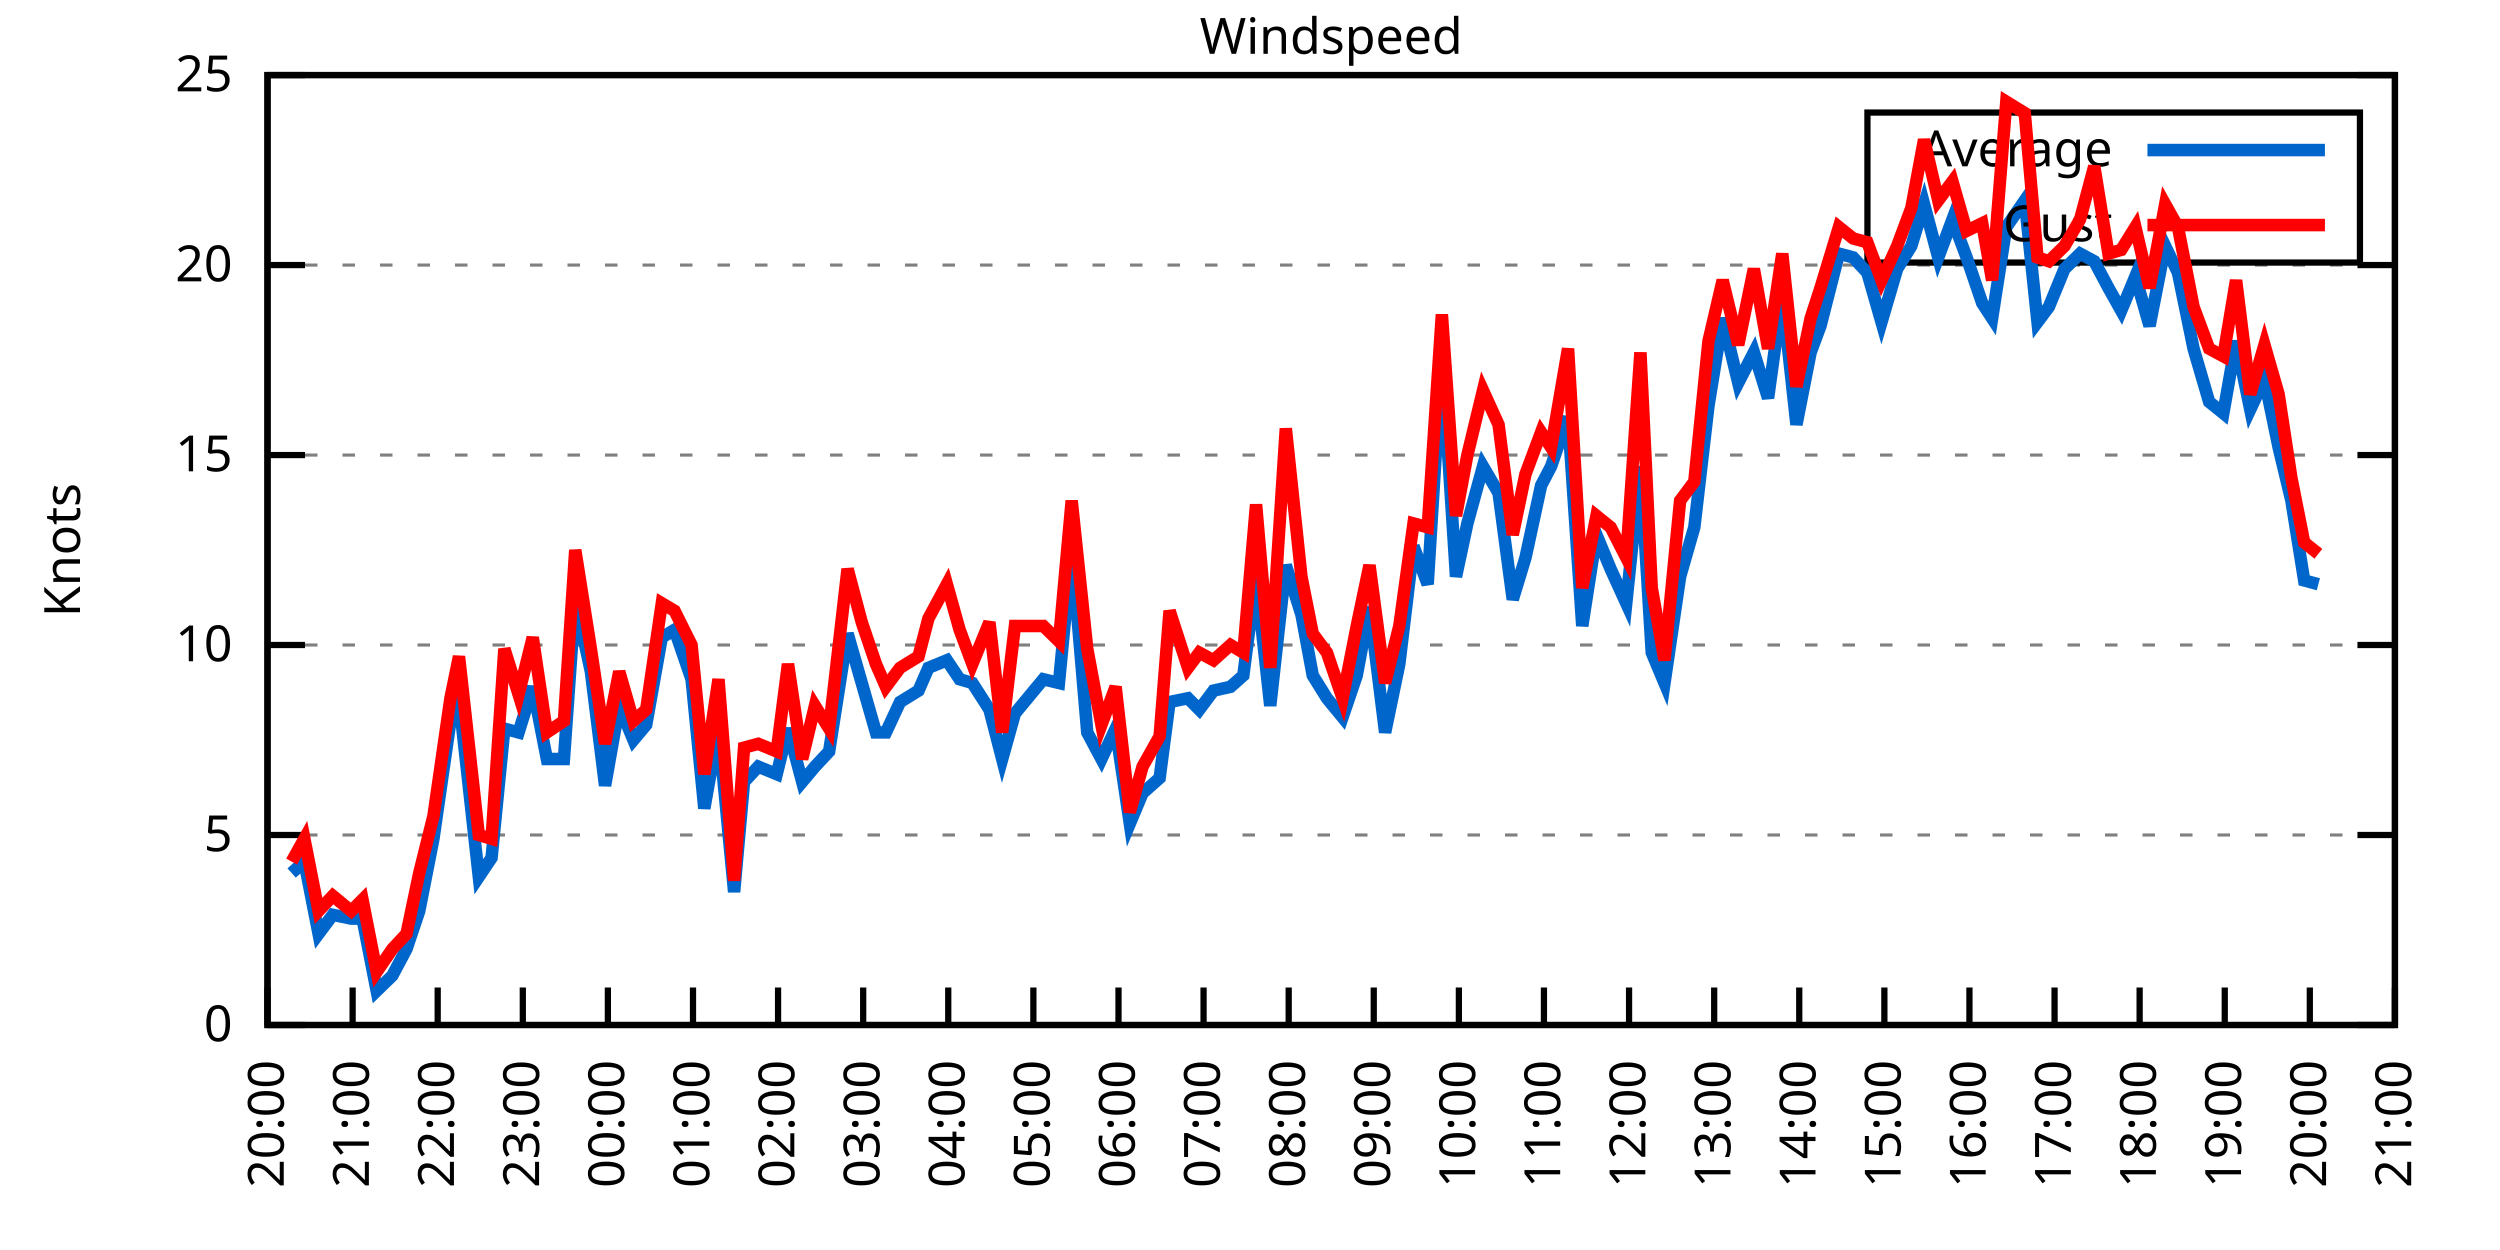
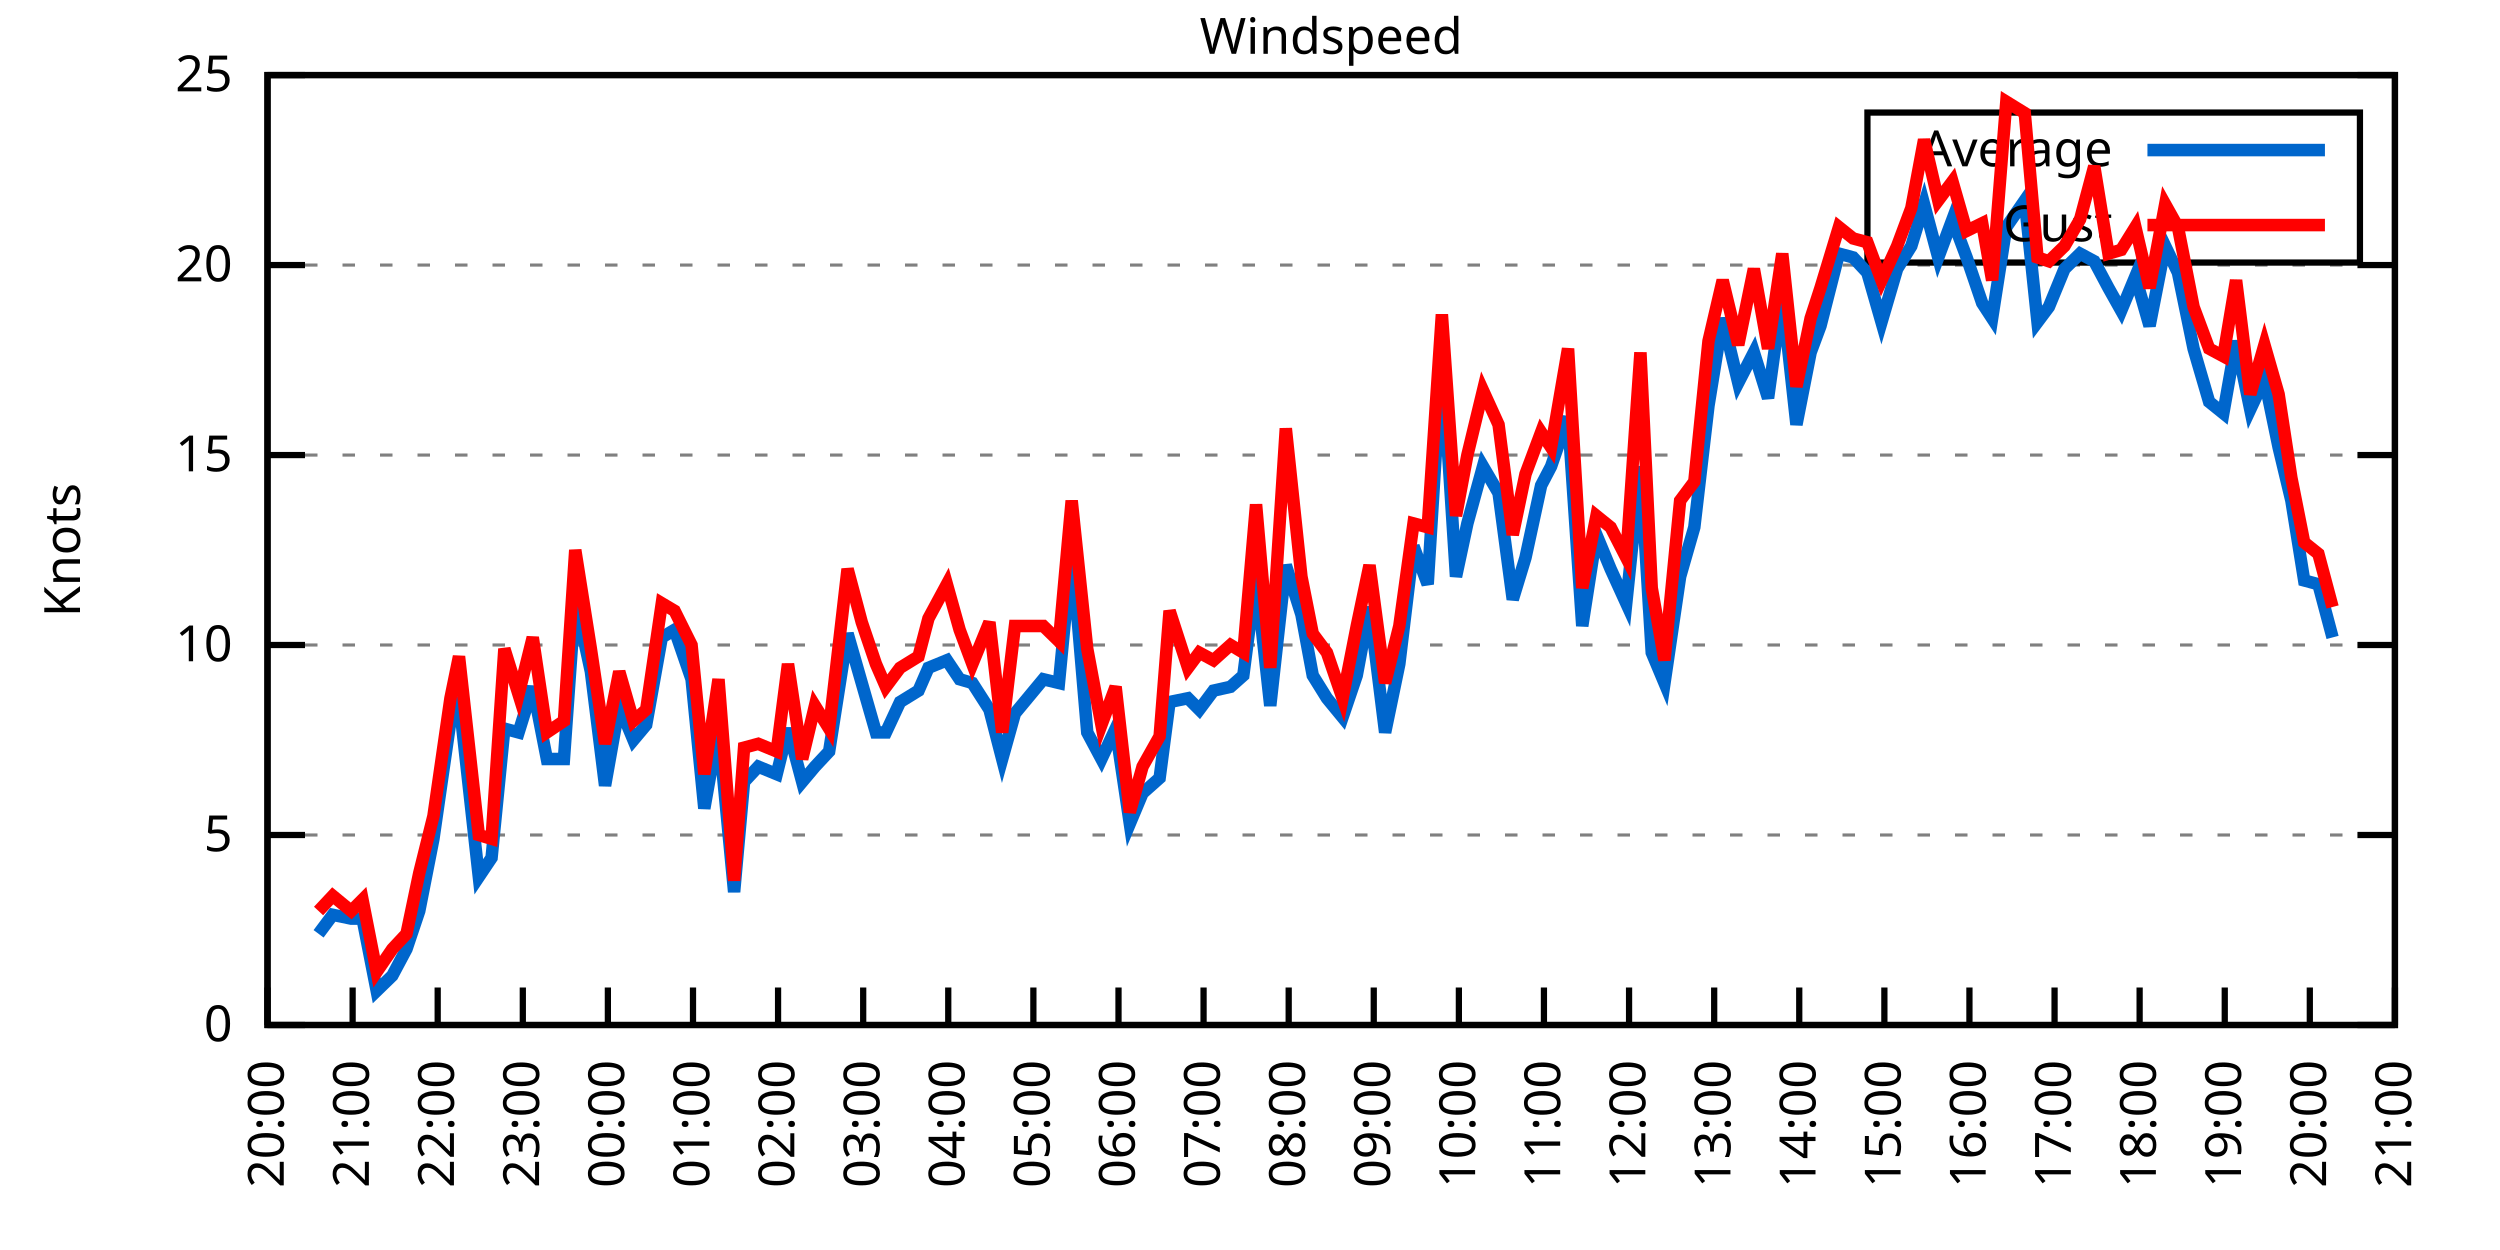
<svg xmlns="http://www.w3.org/2000/svg" xmlns:xlink="http://www.w3.org/1999/xlink" width="400" height="200" viewBox="0 0 400 200">
  <g id="gnuplot_canvas">
    <rect x="0" y="0" width="400" height="200" fill="none" />
    <defs>
      <circle id="gpDot" r="0.5" stroke-width="0.5" stroke="currentColor" />
      <path id="gpPt0" stroke-width="0.333" stroke="currentColor" d="M-1,0 h2 M0,-1 v2" />
      <path id="gpPt1" stroke-width="0.333" stroke="currentColor" d="M-1,-1 L1,1 M1,-1 L-1,1" />
      <path id="gpPt2" stroke-width="0.333" stroke="currentColor" d="M-1,0 L1,0 M0,-1 L0,1 M-1,-1 L1,1 M-1,1 L1,-1" />
      <rect id="gpPt3" stroke-width="0.333" stroke="currentColor" x="-1" y="-1" width="2" height="2" />
      <rect id="gpPt4" stroke-width="0.333" stroke="currentColor" fill="currentColor" x="-1" y="-1" width="2" height="2" />
      <circle id="gpPt5" stroke-width="0.333" stroke="currentColor" cx="0" cy="0" r="1" />
      <use xlink:href="#gpPt5" id="gpPt6" fill="currentColor" stroke="none" />
      <path id="gpPt7" stroke-width="0.333" stroke="currentColor" d="M0,-1.33 L-1.33,0.67 L1.33,0.67 z" />
      <use xlink:href="#gpPt7" id="gpPt8" fill="currentColor" stroke="none" />
      <use xlink:href="#gpPt7" id="gpPt9" stroke="currentColor" transform="rotate(180)" />
      <use xlink:href="#gpPt9" id="gpPt10" fill="currentColor" stroke="none" />
      <use xlink:href="#gpPt3" id="gpPt11" stroke="currentColor" transform="rotate(45)" />
      <use xlink:href="#gpPt11" id="gpPt12" fill="currentColor" stroke="none" />
      <path id="gpPt13" stroke-width="0.333" stroke="currentColor" d="M0,1.330 L1.265,0.411 L0.782,-1.067 L-0.782,-1.076 L-1.265,0.411 z" />
      <use xlink:href="#gpPt13" id="gpPt14" fill="currentColor" stroke="none" />
      <filter id="textbox" filterUnits="objectBoundingBox" x="0" y="0" height="1" width="1">
        <feFlood flood-color="white" flood-opacity="1" result="bgnd" />
        <feComposite in="SourceGraphic" in2="bgnd" operator="atop" />
      </filter>
      <filter id="greybox" filterUnits="objectBoundingBox" x="0" y="0" height="1" width="1">
        <feFlood flood-color="lightgrey" flood-opacity="1" result="grey" />
        <feComposite in="SourceGraphic" in2="grey" operator="atop" />
      </filter>
    </defs>
    <g fill="none" color="white" stroke="currentColor" stroke-width="1.00" stroke-linecap="butt" stroke-linejoin="miter">
</g>
    <g fill="none" color="black" stroke="currentColor" stroke-width="1.00" stroke-linecap="butt" stroke-linejoin="miter">
      <g stroke="none" shape-rendering="crispEdges">
        <polygon fill="rgb(255, 255, 255)" points="42.80,164.00 383.18,164.00 383.18,12.02 42.80,12.02 " />
      </g>
    </g>
    <g fill="none" color="black" stroke="currentColor" stroke-width="1.00" stroke-linecap="butt" stroke-linejoin="miter">
</g>
    <g fill="none" color="black" stroke="black" stroke-width="0.50" stroke-linecap="butt" stroke-linejoin="miter">
</g>
    <g fill="none" color="gray" stroke="currentColor" stroke-width="0.50" stroke-linecap="butt" stroke-linejoin="miter">
      <path stroke="gray" stroke-dasharray="2,4" class="gridline" d="M42.80,164.00 L383.19,164.00  " />
    </g>
    <g fill="none" color="gray" stroke="gray" stroke-width="1.00" stroke-linecap="butt" stroke-linejoin="miter">
</g>
    <g fill="none" color="black" stroke="currentColor" stroke-width="1.00" stroke-linecap="butt" stroke-linejoin="miter">
      <path stroke="black" d="M42.80,164.00 L48.80,164.00 M383.19,164.00 L377.19,164.00  " />
      <g transform="translate(37.20,166.60)" stroke="none" fill="black" font-family="Sans" font-size="8.00" text-anchor="end">
        <text>
          <tspan font-family="Sans"> 0</tspan>
        </text>
      </g>
    </g>
    <g fill="none" color="black" stroke="currentColor" stroke-width="1.00" stroke-linecap="butt" stroke-linejoin="miter">
</g>
    <g fill="none" color="black" stroke="black" stroke-width="0.50" stroke-linecap="butt" stroke-linejoin="miter">
</g>
    <g fill="none" color="gray" stroke="currentColor" stroke-width="0.50" stroke-linecap="butt" stroke-linejoin="miter">
      <path stroke="gray" stroke-dasharray="2,4" class="gridline" d="M42.80,133.60 L383.19,133.60  " />
    </g>
    <g fill="none" color="gray" stroke="gray" stroke-width="1.00" stroke-linecap="butt" stroke-linejoin="miter">
</g>
    <g fill="none" color="black" stroke="currentColor" stroke-width="1.00" stroke-linecap="butt" stroke-linejoin="miter">
      <path stroke="black" d="M42.80,133.60 L48.80,133.60 M383.19,133.60 L377.19,133.60  " />
      <g transform="translate(37.20,136.20)" stroke="none" fill="black" font-family="Sans" font-size="8.00" text-anchor="end">
        <text>
          <tspan font-family="Sans"> 5</tspan>
        </text>
      </g>
    </g>
    <g fill="none" color="black" stroke="currentColor" stroke-width="1.00" stroke-linecap="butt" stroke-linejoin="miter">
</g>
    <g fill="none" color="black" stroke="black" stroke-width="0.50" stroke-linecap="butt" stroke-linejoin="miter">
</g>
    <g fill="none" color="gray" stroke="currentColor" stroke-width="0.50" stroke-linecap="butt" stroke-linejoin="miter">
      <path stroke="gray" stroke-dasharray="2,4" class="gridline" d="M42.80,103.20 L383.19,103.20  " />
    </g>
    <g fill="none" color="gray" stroke="gray" stroke-width="1.00" stroke-linecap="butt" stroke-linejoin="miter">
</g>
    <g fill="none" color="black" stroke="currentColor" stroke-width="1.00" stroke-linecap="butt" stroke-linejoin="miter">
      <path stroke="black" d="M42.80,103.20 L48.80,103.20 M383.19,103.20 L377.19,103.20  " />
      <g transform="translate(37.20,105.80)" stroke="none" fill="black" font-family="Sans" font-size="8.00" text-anchor="end">
        <text>
          <tspan font-family="Sans"> 10</tspan>
        </text>
      </g>
    </g>
    <g fill="none" color="black" stroke="currentColor" stroke-width="1.00" stroke-linecap="butt" stroke-linejoin="miter">
</g>
    <g fill="none" color="black" stroke="black" stroke-width="0.50" stroke-linecap="butt" stroke-linejoin="miter">
</g>
    <g fill="none" color="gray" stroke="currentColor" stroke-width="0.50" stroke-linecap="butt" stroke-linejoin="miter">
      <path stroke="gray" stroke-dasharray="2,4" class="gridline" d="M42.80,72.81 L383.19,72.81  " />
    </g>
    <g fill="none" color="gray" stroke="gray" stroke-width="1.00" stroke-linecap="butt" stroke-linejoin="miter">
</g>
    <g fill="none" color="black" stroke="currentColor" stroke-width="1.00" stroke-linecap="butt" stroke-linejoin="miter">
      <path stroke="black" d="M42.80,72.81 L48.80,72.81 M383.19,72.81 L377.19,72.81  " />
      <g transform="translate(37.20,75.41)" stroke="none" fill="black" font-family="Sans" font-size="8.00" text-anchor="end">
        <text>
          <tspan font-family="Sans"> 15</tspan>
        </text>
      </g>
    </g>
    <g fill="none" color="black" stroke="currentColor" stroke-width="1.00" stroke-linecap="butt" stroke-linejoin="miter">
</g>
    <g fill="none" color="black" stroke="black" stroke-width="0.50" stroke-linecap="butt" stroke-linejoin="miter">
</g>
    <g fill="none" color="gray" stroke="currentColor" stroke-width="0.50" stroke-linecap="butt" stroke-linejoin="miter">
      <path stroke="gray" stroke-dasharray="2,4" class="gridline" d="M42.80,42.41 L383.19,42.41  " />
    </g>
    <g fill="none" color="gray" stroke="gray" stroke-width="1.00" stroke-linecap="butt" stroke-linejoin="miter">
</g>
    <g fill="none" color="black" stroke="currentColor" stroke-width="1.00" stroke-linecap="butt" stroke-linejoin="miter">
      <path stroke="black" d="M42.80,42.41 L48.80,42.41 M383.19,42.41 L377.19,42.41  " />
      <g transform="translate(37.20,45.01)" stroke="none" fill="black" font-family="Sans" font-size="8.00" text-anchor="end">
        <text>
          <tspan font-family="Sans"> 20</tspan>
        </text>
      </g>
    </g>
    <g fill="none" color="black" stroke="currentColor" stroke-width="1.00" stroke-linecap="butt" stroke-linejoin="miter">
</g>
    <g fill="none" color="black" stroke="black" stroke-width="0.50" stroke-linecap="butt" stroke-linejoin="miter">
</g>
    <g fill="none" color="gray" stroke="currentColor" stroke-width="0.50" stroke-linecap="butt" stroke-linejoin="miter">
      <path stroke="gray" stroke-dasharray="2,4" class="gridline" d="M42.80,12.01 L383.19,12.01  " />
    </g>
    <g fill="none" color="gray" stroke="gray" stroke-width="1.00" stroke-linecap="butt" stroke-linejoin="miter">
</g>
    <g fill="none" color="black" stroke="currentColor" stroke-width="1.00" stroke-linecap="butt" stroke-linejoin="miter">
      <path stroke="black" d="M42.80,12.01 L48.80,12.01 M383.19,12.01 L377.19,12.01  " />
      <g transform="translate(37.20,14.61)" stroke="none" fill="black" font-family="Sans" font-size="8.00" text-anchor="end">
        <text>
          <tspan font-family="Sans"> 25</tspan>
        </text>
      </g>
    </g>
    <g fill="none" color="black" stroke="currentColor" stroke-width="1.00" stroke-linecap="butt" stroke-linejoin="miter">
      <path stroke="black" d="M42.80,164.00 L42.80,158.00  " />
      <g transform="translate(45.40,169.60) rotate(270.00)" stroke="none" fill="black" font-family="Sans" font-size="8.00" text-anchor="end">
        <text>
          <tspan font-family="Sans">20:00</tspan>
        </text>
      </g>
    </g>
    <g fill="none" color="black" stroke="currentColor" stroke-width="1.00" stroke-linecap="butt" stroke-linejoin="miter">
      <path stroke="black" d="M56.42,164.00 L56.42,158.00  " />
      <g transform="translate(59.02,169.60) rotate(270.00)" stroke="none" fill="black" font-family="Sans" font-size="8.00" text-anchor="end">
        <text>
          <tspan font-family="Sans">21:00</tspan>
        </text>
      </g>
    </g>
    <g fill="none" color="black" stroke="currentColor" stroke-width="1.00" stroke-linecap="butt" stroke-linejoin="miter">
      <path stroke="black" d="M70.03,164.00 L70.03,158.00  " />
      <g transform="translate(72.63,169.60) rotate(270.00)" stroke="none" fill="black" font-family="Sans" font-size="8.00" text-anchor="end">
        <text>
          <tspan font-family="Sans">22:00</tspan>
        </text>
      </g>
    </g>
    <g fill="none" color="black" stroke="currentColor" stroke-width="1.00" stroke-linecap="butt" stroke-linejoin="miter">
      <path stroke="black" d="M83.65,164.00 L83.65,158.00  " />
      <g transform="translate(86.25,169.60) rotate(270.00)" stroke="none" fill="black" font-family="Sans" font-size="8.00" text-anchor="end">
        <text>
          <tspan font-family="Sans">23:00</tspan>
        </text>
      </g>
    </g>
    <g fill="none" color="black" stroke="currentColor" stroke-width="1.00" stroke-linecap="butt" stroke-linejoin="miter">
      <path stroke="black" d="M97.26,164.00 L97.26,158.00  " />
      <g transform="translate(99.86,169.60) rotate(270.00)" stroke="none" fill="black" font-family="Sans" font-size="8.00" text-anchor="end">
        <text>
          <tspan font-family="Sans">00:00</tspan>
        </text>
      </g>
    </g>
    <g fill="none" color="black" stroke="currentColor" stroke-width="1.00" stroke-linecap="butt" stroke-linejoin="miter">
      <path stroke="black" d="M110.88,164.00 L110.88,158.00  " />
      <g transform="translate(113.48,169.60) rotate(270.00)" stroke="none" fill="black" font-family="Sans" font-size="8.00" text-anchor="end">
        <text>
          <tspan font-family="Sans">01:00</tspan>
        </text>
      </g>
    </g>
    <g fill="none" color="black" stroke="currentColor" stroke-width="1.00" stroke-linecap="butt" stroke-linejoin="miter">
      <path stroke="black" d="M124.49,164.00 L124.49,158.00  " />
      <g transform="translate(127.09,169.60) rotate(270.00)" stroke="none" fill="black" font-family="Sans" font-size="8.00" text-anchor="end">
        <text>
          <tspan font-family="Sans">02:00</tspan>
        </text>
      </g>
    </g>
    <g fill="none" color="black" stroke="currentColor" stroke-width="1.00" stroke-linecap="butt" stroke-linejoin="miter">
      <path stroke="black" d="M138.11,164.00 L138.11,158.00  " />
      <g transform="translate(140.71,169.60) rotate(270.00)" stroke="none" fill="black" font-family="Sans" font-size="8.00" text-anchor="end">
        <text>
          <tspan font-family="Sans">03:00</tspan>
        </text>
      </g>
    </g>
    <g fill="none" color="black" stroke="currentColor" stroke-width="1.00" stroke-linecap="butt" stroke-linejoin="miter">
      <path stroke="black" d="M151.72,164.00 L151.72,158.00  " />
      <g transform="translate(154.32,169.60) rotate(270.00)" stroke="none" fill="black" font-family="Sans" font-size="8.00" text-anchor="end">
        <text>
          <tspan font-family="Sans">04:00</tspan>
        </text>
      </g>
    </g>
    <g fill="none" color="black" stroke="currentColor" stroke-width="1.00" stroke-linecap="butt" stroke-linejoin="miter">
      <path stroke="black" d="M165.34,164.00 L165.34,158.00  " />
      <g transform="translate(167.94,169.60) rotate(270.00)" stroke="none" fill="black" font-family="Sans" font-size="8.00" text-anchor="end">
        <text>
          <tspan font-family="Sans">05:00</tspan>
        </text>
      </g>
    </g>
    <g fill="none" color="black" stroke="currentColor" stroke-width="1.00" stroke-linecap="butt" stroke-linejoin="miter">
      <path stroke="black" d="M178.96,164.00 L178.96,158.00  " />
      <g transform="translate(181.56,169.60) rotate(270.00)" stroke="none" fill="black" font-family="Sans" font-size="8.00" text-anchor="end">
        <text>
          <tspan font-family="Sans">06:00</tspan>
        </text>
      </g>
    </g>
    <g fill="none" color="black" stroke="currentColor" stroke-width="1.00" stroke-linecap="butt" stroke-linejoin="miter">
      <path stroke="black" d="M192.57,164.00 L192.57,158.00  " />
      <g transform="translate(195.17,169.60) rotate(270.00)" stroke="none" fill="black" font-family="Sans" font-size="8.00" text-anchor="end">
        <text>
          <tspan font-family="Sans">07:00</tspan>
        </text>
      </g>
    </g>
    <g fill="none" color="black" stroke="currentColor" stroke-width="1.00" stroke-linecap="butt" stroke-linejoin="miter">
      <path stroke="black" d="M206.19,164.00 L206.19,158.00  " />
      <g transform="translate(208.79,169.60) rotate(270.00)" stroke="none" fill="black" font-family="Sans" font-size="8.00" text-anchor="end">
        <text>
          <tspan font-family="Sans">08:00</tspan>
        </text>
      </g>
    </g>
    <g fill="none" color="black" stroke="currentColor" stroke-width="1.00" stroke-linecap="butt" stroke-linejoin="miter">
      <path stroke="black" d="M219.80,164.00 L219.80,158.00  " />
      <g transform="translate(222.40,169.60) rotate(270.00)" stroke="none" fill="black" font-family="Sans" font-size="8.00" text-anchor="end">
        <text>
          <tspan font-family="Sans">09:00</tspan>
        </text>
      </g>
    </g>
    <g fill="none" color="black" stroke="currentColor" stroke-width="1.00" stroke-linecap="butt" stroke-linejoin="miter">
      <path stroke="black" d="M233.42,164.00 L233.42,158.00  " />
      <g transform="translate(236.02,169.60) rotate(270.00)" stroke="none" fill="black" font-family="Sans" font-size="8.00" text-anchor="end">
        <text>
          <tspan font-family="Sans">10:00</tspan>
        </text>
      </g>
    </g>
    <g fill="none" color="black" stroke="currentColor" stroke-width="1.00" stroke-linecap="butt" stroke-linejoin="miter">
      <path stroke="black" d="M247.03,164.00 L247.03,158.00  " />
      <g transform="translate(249.63,169.60) rotate(270.00)" stroke="none" fill="black" font-family="Sans" font-size="8.00" text-anchor="end">
        <text>
          <tspan font-family="Sans">11:00</tspan>
        </text>
      </g>
    </g>
    <g fill="none" color="black" stroke="currentColor" stroke-width="1.00" stroke-linecap="butt" stroke-linejoin="miter">
      <path stroke="black" d="M260.65,164.00 L260.65,158.00  " />
      <g transform="translate(263.25,169.60) rotate(270.00)" stroke="none" fill="black" font-family="Sans" font-size="8.00" text-anchor="end">
        <text>
          <tspan font-family="Sans">12:00</tspan>
        </text>
      </g>
    </g>
    <g fill="none" color="black" stroke="currentColor" stroke-width="1.00" stroke-linecap="butt" stroke-linejoin="miter">
      <path stroke="black" d="M274.27,164.00 L274.27,158.00  " />
      <g transform="translate(276.87,169.60) rotate(270.00)" stroke="none" fill="black" font-family="Sans" font-size="8.00" text-anchor="end">
        <text>
          <tspan font-family="Sans">13:00</tspan>
        </text>
      </g>
    </g>
    <g fill="none" color="black" stroke="currentColor" stroke-width="1.00" stroke-linecap="butt" stroke-linejoin="miter">
      <path stroke="black" d="M287.88,164.00 L287.88,158.00  " />
      <g transform="translate(290.48,169.60) rotate(270.00)" stroke="none" fill="black" font-family="Sans" font-size="8.00" text-anchor="end">
        <text>
          <tspan font-family="Sans">14:00</tspan>
        </text>
      </g>
    </g>
    <g fill="none" color="black" stroke="currentColor" stroke-width="1.00" stroke-linecap="butt" stroke-linejoin="miter">
      <path stroke="black" d="M301.50,164.00 L301.50,158.00  " />
      <g transform="translate(304.10,169.60) rotate(270.00)" stroke="none" fill="black" font-family="Sans" font-size="8.00" text-anchor="end">
        <text>
          <tspan font-family="Sans">15:00</tspan>
        </text>
      </g>
    </g>
    <g fill="none" color="black" stroke="currentColor" stroke-width="1.00" stroke-linecap="butt" stroke-linejoin="miter">
      <path stroke="black" d="M315.11,164.00 L315.11,158.00  " />
      <g transform="translate(317.71,169.60) rotate(270.00)" stroke="none" fill="black" font-family="Sans" font-size="8.00" text-anchor="end">
        <text>
          <tspan font-family="Sans">16:00</tspan>
        </text>
      </g>
    </g>
    <g fill="none" color="black" stroke="currentColor" stroke-width="1.00" stroke-linecap="butt" stroke-linejoin="miter">
      <path stroke="black" d="M328.73,164.00 L328.73,158.00  " />
      <g transform="translate(331.33,169.60) rotate(270.00)" stroke="none" fill="black" font-family="Sans" font-size="8.00" text-anchor="end">
        <text>
          <tspan font-family="Sans">17:00</tspan>
        </text>
      </g>
    </g>
    <g fill="none" color="black" stroke="currentColor" stroke-width="1.00" stroke-linecap="butt" stroke-linejoin="miter">
      <path stroke="black" d="M342.34,164.00 L342.34,158.00  " />
      <g transform="translate(344.94,169.60) rotate(270.00)" stroke="none" fill="black" font-family="Sans" font-size="8.00" text-anchor="end">
        <text>
          <tspan font-family="Sans">18:00</tspan>
        </text>
      </g>
    </g>
    <g fill="none" color="black" stroke="currentColor" stroke-width="1.00" stroke-linecap="butt" stroke-linejoin="miter">
      <path stroke="black" d="M355.96,164.00 L355.96,158.00  " />
      <g transform="translate(358.56,169.60) rotate(270.00)" stroke="none" fill="black" font-family="Sans" font-size="8.00" text-anchor="end">
        <text>
          <tspan font-family="Sans">19:00</tspan>
        </text>
      </g>
    </g>
    <g fill="none" color="black" stroke="currentColor" stroke-width="1.00" stroke-linecap="butt" stroke-linejoin="miter">
      <path stroke="black" d="M369.57,164.00 L369.57,158.00  " />
      <g transform="translate(372.17,169.60) rotate(270.00)" stroke="none" fill="black" font-family="Sans" font-size="8.00" text-anchor="end">
        <text>
          <tspan font-family="Sans">20:00</tspan>
        </text>
      </g>
    </g>
    <g fill="none" color="black" stroke="currentColor" stroke-width="1.00" stroke-linecap="butt" stroke-linejoin="miter">
      <path stroke="black" d="M383.19,164.00 L383.19,158.00  " />
      <g transform="translate(385.79,169.60) rotate(270.00)" stroke="none" fill="black" font-family="Sans" font-size="8.00" text-anchor="end">
        <text>
          <tspan font-family="Sans">21:00</tspan>
        </text>
      </g>
    </g>
    <g fill="none" color="black" stroke="currentColor" stroke-width="1.00" stroke-linecap="butt" stroke-linejoin="miter">
</g>
    <g fill="none" color="black" stroke="currentColor" stroke-width="1.00" stroke-linecap="butt" stroke-linejoin="miter">
      <path stroke="black" d="M42.80,12.01 L42.80,164.00 L383.19,164.00 L383.19,12.01 L42.80,12.01 Z  " />
    </g>
    <g fill="none" color="black" stroke="currentColor" stroke-width="1.00" stroke-linecap="butt" stroke-linejoin="miter">
</g>
    <g fill="none" color="black" stroke="currentColor" stroke-width="1.00" stroke-linecap="butt" stroke-linejoin="miter">
      <path stroke="black" d="M298.79,42.01 L298.79,18.01 L377.59,18.01 L377.59,42.01 L298.79,42.01 Z  " />
    </g>
    <g id="Windspeed_plot_1">
      <g fill="none" color="white" stroke="black" stroke-width="2.00" stroke-linecap="butt" stroke-linejoin="miter">
</g>
      <g fill="none" color="black" stroke="currentColor" stroke-width="2.00" stroke-linecap="butt" stroke-linejoin="miter">
        <g transform="translate(337.99,26.61)" stroke="none" fill="black" font-family="Sans" font-size="8.00" text-anchor="end">
          <text>
            <tspan font-family="Sans">Average</tspan>
          </text>
        </g>
      </g>
      <g fill="none" color="black" stroke="currentColor" stroke-width="2.00" stroke-linecap="butt" stroke-linejoin="miter">
-         <path stroke="rgb(  0, 102, 204)" d="M343.59,24.01 L371.99,24.01 M46.66,139.68 L48.70,137.86 L50.97,149.41 L53.24,146.37 L56.19,146.98 L58.00,146.98   L60.27,158.53 L62.77,156.10 L65.04,151.84 L67.08,145.76 L69.35,134.21 L72.07,115.36 L73.44,111.72 L76.61,140.29   L78.65,137.25 L80.70,116.58 L82.97,117.19 L85.24,109.89 L87.50,121.44 L90.23,121.44 L92.04,95.91 L94.54,107.46   L96.81,125.70 L99.08,112.93 L101.35,118.40 L103.39,115.97 L105.89,101.99 L107.93,100.77 L110.65,108.68 L112.69,129.35   L114.96,116.58 L117.46,142.72 L119.05,125.09 L121.32,122.66 L124.27,123.87 L126.08,116.58 L128.35,125.09 L130.39,122.66   L132.66,120.23 L135.61,101.38 L137.88,109.28 L140.15,117.19 L141.74,117.19 L144.01,112.32 L146.96,110.50 L148.55,106.85   L151.50,105.64 L153.54,108.68 L155.58,109.28 L158.31,113.54 L160.35,121.44 L162.39,114.15 L166.93,108.68 L169.43,109.28   L171.47,88.00 L173.96,117.19 L176.23,121.44 L178.50,116.58 L180.77,131.78 L182.81,126.91 L185.54,124.48 L187.13,112.32   L190.08,111.72 L191.89,113.54 L194.16,110.50 L196.88,109.89 L198.93,108.07 L200.97,92.26 L203.24,112.93 L205.73,90.44   L208.23,98.34 L210.04,108.07 L212.31,111.72 L214.81,114.76 L217.08,108.07 L219.12,97.12 L221.62,117.19 L223.89,106.24   L226.16,87.40 L228.43,93.48 L230.70,57.00 L232.96,92.26 L234.78,83.75 L237.28,74.63 L239.77,78.89 L242.04,95.91   L244.08,89.22 L246.58,77.67 L248.17,74.63 L250.89,66.73 L253.16,100.16 L255.43,85.57 L257.70,91.04 L260.20,96.52   L262.47,74.63 L264.28,104.42 L266.32,109.28 L268.82,92.26 L271.09,84.36 L273.36,64.90 L275.63,50.92 L278.12,61.25   L280.62,56.39 L282.89,63.69 L285.16,47.27 L287.43,67.94 L289.70,56.39 L291.28,52.14 L294.23,40.58 L296.50,41.19   L298.77,43.62 L301.04,51.53 L303.54,43.02 L305.81,39.37 L307.85,32.68 L310.12,41.19 L312.39,35.11 L314.66,41.19   L317.15,48.49 L318.74,50.92 L321.01,36.33 L323.96,32.07 L326.00,51.53 L327.82,49.10 L330.32,43.02 L332.81,40.58   L335.08,41.80 L337.35,46.06 L339.39,49.70 L341.66,44.23 L343.93,52.14 L346.43,39.37 L348.47,43.62 L350.97,55.78   L353.46,64.29 L355.73,66.12 L357.77,54.57 L360.04,65.51 L362.31,60.65 L364.58,71.59 L366.62,80.10 L368.67,92.87   L370.94,93.48  " />
+         <path stroke="rgb(  0, 102, 204)" d="M343.59,24.01 L371.99,24.01 M50.97,149.41 L53.24,146.37 L56.19,146.98 L58.00,146.98 L60.27,158.53 L62.77,156.10   L65.04,151.84 L67.08,145.76 L69.35,134.21 L72.07,115.36 L73.44,111.72 L76.61,140.29 L78.65,137.25 L80.70,116.58   L82.97,117.19 L85.24,109.89 L87.50,121.44 L90.23,121.44 L92.04,95.91 L94.54,107.46 L96.81,125.70 L99.08,112.93   L101.35,118.40 L103.39,115.97 L105.89,101.99 L107.93,100.77 L110.65,108.68 L112.69,129.35 L114.96,116.58 L117.46,142.72   L119.05,125.09 L121.32,122.66 L124.27,123.87 L126.08,116.58 L128.35,125.09 L130.39,122.66 L132.66,120.23 L135.61,101.38   L137.88,109.28 L140.15,117.19 L141.74,117.19 L144.01,112.32 L146.96,110.50 L148.55,106.85 L151.50,105.64 L153.54,108.68   L155.58,109.28 L158.31,113.54 L160.35,121.44 L162.39,114.15 L166.93,108.68 L169.43,109.28 L171.47,88.00 L173.96,117.19   L176.23,121.44 L178.50,116.58 L180.77,131.78 L182.81,126.91 L185.54,124.48 L187.13,112.32 L190.08,111.72 L191.89,113.54   L194.16,110.50 L196.88,109.89 L198.93,108.07 L200.97,92.26 L203.24,112.93 L205.73,90.44 L208.23,98.34 L210.04,108.07   L212.31,111.72 L214.81,114.76 L217.08,108.07 L219.12,97.12 L221.62,117.19 L223.89,106.24 L226.16,87.40 L228.43,93.48   L230.70,57.00 L232.96,92.26 L234.78,83.75 L237.28,74.63 L239.77,78.89 L242.04,95.91 L244.08,89.22 L246.58,77.67   L248.17,74.63 L250.89,66.73 L253.16,100.16 L255.43,85.57 L257.70,91.04 L260.20,96.52 L262.47,74.63 L264.28,104.42   L266.32,109.28 L268.82,92.26 L271.09,84.36 L273.36,64.90 L275.63,50.92 L278.12,61.25 L280.62,56.39 L282.89,63.69   L285.16,47.27 L287.43,67.94 L289.70,56.39 L291.28,52.14 L294.23,40.58 L296.50,41.19 L298.77,43.62 L301.04,51.53   L303.54,43.02 L305.81,39.37 L307.85,32.68 L310.12,41.19 L312.39,35.11 L314.66,41.19 L317.15,48.49 L318.74,50.92   L321.01,36.33 L323.96,32.07 L326.00,51.53 L327.82,49.10 L330.32,43.02 L332.81,40.58 L335.08,41.80 L337.35,46.06   L339.39,49.70 L341.66,44.23 L343.93,52.14 L346.43,39.37 L348.47,43.62 L350.97,55.78 L353.46,64.29 L355.73,66.12   L357.77,54.57 L360.04,65.51 L362.31,60.65 L364.58,71.59 L366.62,80.10 L368.67,92.87 L370.94,93.48 L373.21,101.99    " />
      </g>
    </g>
    <g id="Windspeed_plot_2">
      <g fill="none" color="black" stroke="currentColor" stroke-width="2.00" stroke-linecap="butt" stroke-linejoin="miter">
        <g transform="translate(337.99,38.61)" stroke="none" fill="black" font-family="Sans" font-size="8.00" text-anchor="end">
          <text>
            <tspan font-family="Sans">Gust</tspan>
          </text>
        </g>
      </g>
      <g fill="none" color="black" stroke="currentColor" stroke-width="2.00" stroke-linecap="butt" stroke-linejoin="miter">
-         <path stroke="rgb(255,   0,   0)" d="M343.59,36.01 L371.99,36.01 M46.66,137.86 L48.70,134.21 L50.97,145.76 L53.24,143.33 L56.19,145.76 L58.00,143.94   L60.27,155.49 L62.77,151.84 L65.04,149.41 L67.08,139.68 L69.35,130.56 L72.07,111.72 L73.44,105.03 L76.61,133.60   L78.65,134.21 L80.70,103.81 L82.97,111.11 L85.24,101.99 L87.50,117.19 L90.23,115.36 L92.04,88.00 L94.54,103.81   L96.81,119.01 L99.08,107.46 L101.35,115.36 L103.39,113.54 L105.89,96.52 L107.93,97.73 L110.65,103.20 L112.69,123.87   L114.96,108.68 L117.46,140.90 L119.05,119.62 L121.32,119.01 L124.27,120.23 L126.08,106.24 L128.35,121.44 L130.39,112.93   L132.66,116.58 L135.61,91.04 L137.88,99.56 L140.15,106.24 L141.74,109.89 L144.01,106.85 L146.96,105.03 L148.55,98.95   L151.50,93.48 L153.54,100.77 L155.58,106.24 L158.31,99.56 L160.35,117.19 L162.39,100.16 L166.93,100.16 L169.43,102.60   L171.47,80.10 L173.96,103.81 L176.23,115.97 L178.50,109.89 L180.77,129.95 L182.81,122.66 L185.54,117.80 L187.13,97.73   L190.08,106.85 L191.89,104.42 L194.16,105.64 L196.88,103.20 L198.93,104.42 L200.97,80.71 L203.24,106.85 L205.73,68.55   L208.23,92.26 L210.04,101.38 L212.31,104.42 L214.81,111.72 L217.08,100.16 L219.12,90.44 L221.62,109.28 L223.89,100.16   L226.16,83.75 L228.43,84.36 L230.70,50.31 L232.96,82.53 L234.78,72.81 L237.28,62.47 L239.77,67.94 L242.04,85.57   L244.08,75.85 L246.58,69.16 L248.17,71.59 L250.89,55.78 L253.16,94.08 L255.43,82.53 L257.70,84.36 L260.20,89.22   L262.47,56.39 L264.28,94.08 L266.32,105.64 L268.82,80.10 L271.09,77.06 L273.36,54.57 L275.63,44.84 L278.12,55.18   L280.62,43.02 L282.89,55.78 L285.16,40.58 L287.43,61.86 L289.70,50.92 L291.28,46.06 L294.23,36.33 L296.50,38.15   L298.77,38.76 L301.04,44.84 L303.54,39.37 L305.81,33.29 L307.85,22.35 L310.12,32.07 L312.39,29.03 L314.66,36.94   L317.15,35.72 L318.74,44.84 L321.01,16.27 L323.96,18.09 L326.00,41.19 L327.82,41.80 L330.32,39.37 L332.81,35.11   L335.08,26.60 L337.35,40.58 L339.39,39.98 L341.66,36.33 L343.93,46.06 L346.43,32.68 L348.47,36.33 L350.97,49.10   L353.46,55.78 L355.73,57.00 L357.77,44.84 L360.04,63.08 L362.31,55.18 L364.58,63.08 L366.62,76.45 L368.67,86.79   L370.94,88.61  " />
+         <path stroke="rgb(255,   0,   0)" d="M343.59,36.01 L371.99,36.01 M50.97,145.76 L53.24,143.33 L56.19,145.76 L58.00,143.94 L60.27,155.49 L62.77,151.84   L65.04,149.41 L67.08,139.68 L69.35,130.56 L72.07,111.72 L73.44,105.03 L76.61,133.60 L78.65,134.21 L80.70,103.81   L82.97,111.11 L85.24,101.99 L87.50,117.19 L90.23,115.36 L92.04,88.00 L94.54,103.81 L96.81,119.01 L99.08,107.46   L101.35,115.36 L103.39,113.54 L105.89,96.52 L107.93,97.73 L110.65,103.20 L112.69,123.87 L114.96,108.68 L117.46,140.90   L119.05,119.62 L121.32,119.01 L124.27,120.23 L126.08,106.24 L128.35,121.44 L130.39,112.93 L132.66,116.58 L135.61,91.04   L137.88,99.56 L140.15,106.24 L141.74,109.89 L144.01,106.85 L146.96,105.03 L148.55,98.95 L151.50,93.48 L153.54,100.77   L155.58,106.24 L158.31,99.56 L160.35,117.19 L162.39,100.16 L166.93,100.16 L169.43,102.60 L171.47,80.10 L173.96,103.81   L176.23,115.97 L178.50,109.89 L180.77,129.95 L182.81,122.66 L185.54,117.80 L187.13,97.73 L190.08,106.85 L191.89,104.42   L194.16,105.64 L196.88,103.20 L198.93,104.42 L200.97,80.71 L203.24,106.85 L205.73,68.55 L208.23,92.26 L210.04,101.38   L212.31,104.42 L214.81,111.72 L217.08,100.16 L219.12,90.44 L221.62,109.28 L223.89,100.16 L226.16,83.75 L228.43,84.36   L230.70,50.31 L232.96,82.53 L234.78,72.81 L237.28,62.47 L239.77,67.94 L242.04,85.57 L244.08,75.85 L246.58,69.16   L248.17,71.59 L250.89,55.78 L253.16,94.08 L255.43,82.53 L257.70,84.36 L260.20,89.22 L262.47,56.39 L264.28,94.08   L266.32,105.64 L268.82,80.10 L271.09,77.06 L273.36,54.57 L275.63,44.84 L278.12,55.18 L280.62,43.02 L282.89,55.78   L285.16,40.58 L287.43,61.86 L289.70,50.92 L291.28,46.06 L294.23,36.33 L296.50,38.15 L298.77,38.76 L301.04,44.84   L303.54,39.37 L305.81,33.29 L307.85,22.35 L310.12,32.07 L312.39,29.03 L314.66,36.94 L317.15,35.72 L318.74,44.84   L321.01,16.27 L323.96,18.09 L326.00,41.19 L327.82,41.80 L330.32,39.37 L332.81,35.11 L335.08,26.60 L337.35,40.58   L339.39,39.98 L341.66,36.33 L343.93,46.06 L346.43,32.68 L348.47,36.33 L350.97,49.10 L353.46,55.78 L355.73,57.00   L357.77,44.84 L360.04,63.08 L362.31,55.18 L364.58,63.08 L366.62,76.45 L368.67,86.79 L370.94,88.61 L373.21,97.12    " />
      </g>
    </g>
    <g fill="none" color="black" stroke="currentColor" stroke-width="2.00" stroke-linecap="butt" stroke-linejoin="miter">
</g>
    <g fill="none" color="black" stroke="black" stroke-width="1.00" stroke-linecap="butt" stroke-linejoin="miter">
</g>
    <g fill="none" color="black" stroke="currentColor" stroke-width="1.00" stroke-linecap="butt" stroke-linejoin="miter">
      <path stroke="black" d="M42.80,12.01 L42.80,164.00 L383.19,164.00 L383.19,12.01 L42.80,12.01 Z  " />
      <g transform="translate(12.80,88.01) rotate(270.00)" stroke="none" fill="black" font-family="Sans" font-size="8.00" text-anchor="middle">
        <text>
          <tspan font-family="Sans">Knots</tspan>
        </text>
      </g>
    </g>
    <g fill="none" color="black" stroke="currentColor" stroke-width="1.00" stroke-linecap="butt" stroke-linejoin="miter">
</g>
    <g fill="none" color="black" stroke="currentColor" stroke-width="1.00" stroke-linecap="butt" stroke-linejoin="miter">
      <g transform="translate(212.99,8.61)" stroke="none" fill="black" font-family="Sans" font-size="8.00" text-anchor="middle">
        <text>
          <tspan font-family="Sans">Windspeed</tspan>
        </text>
      </g>
    </g>
    <g fill="none" color="black" stroke="currentColor" stroke-width="1.00" stroke-linecap="butt" stroke-linejoin="miter">
</g>
  </g>
</svg>
